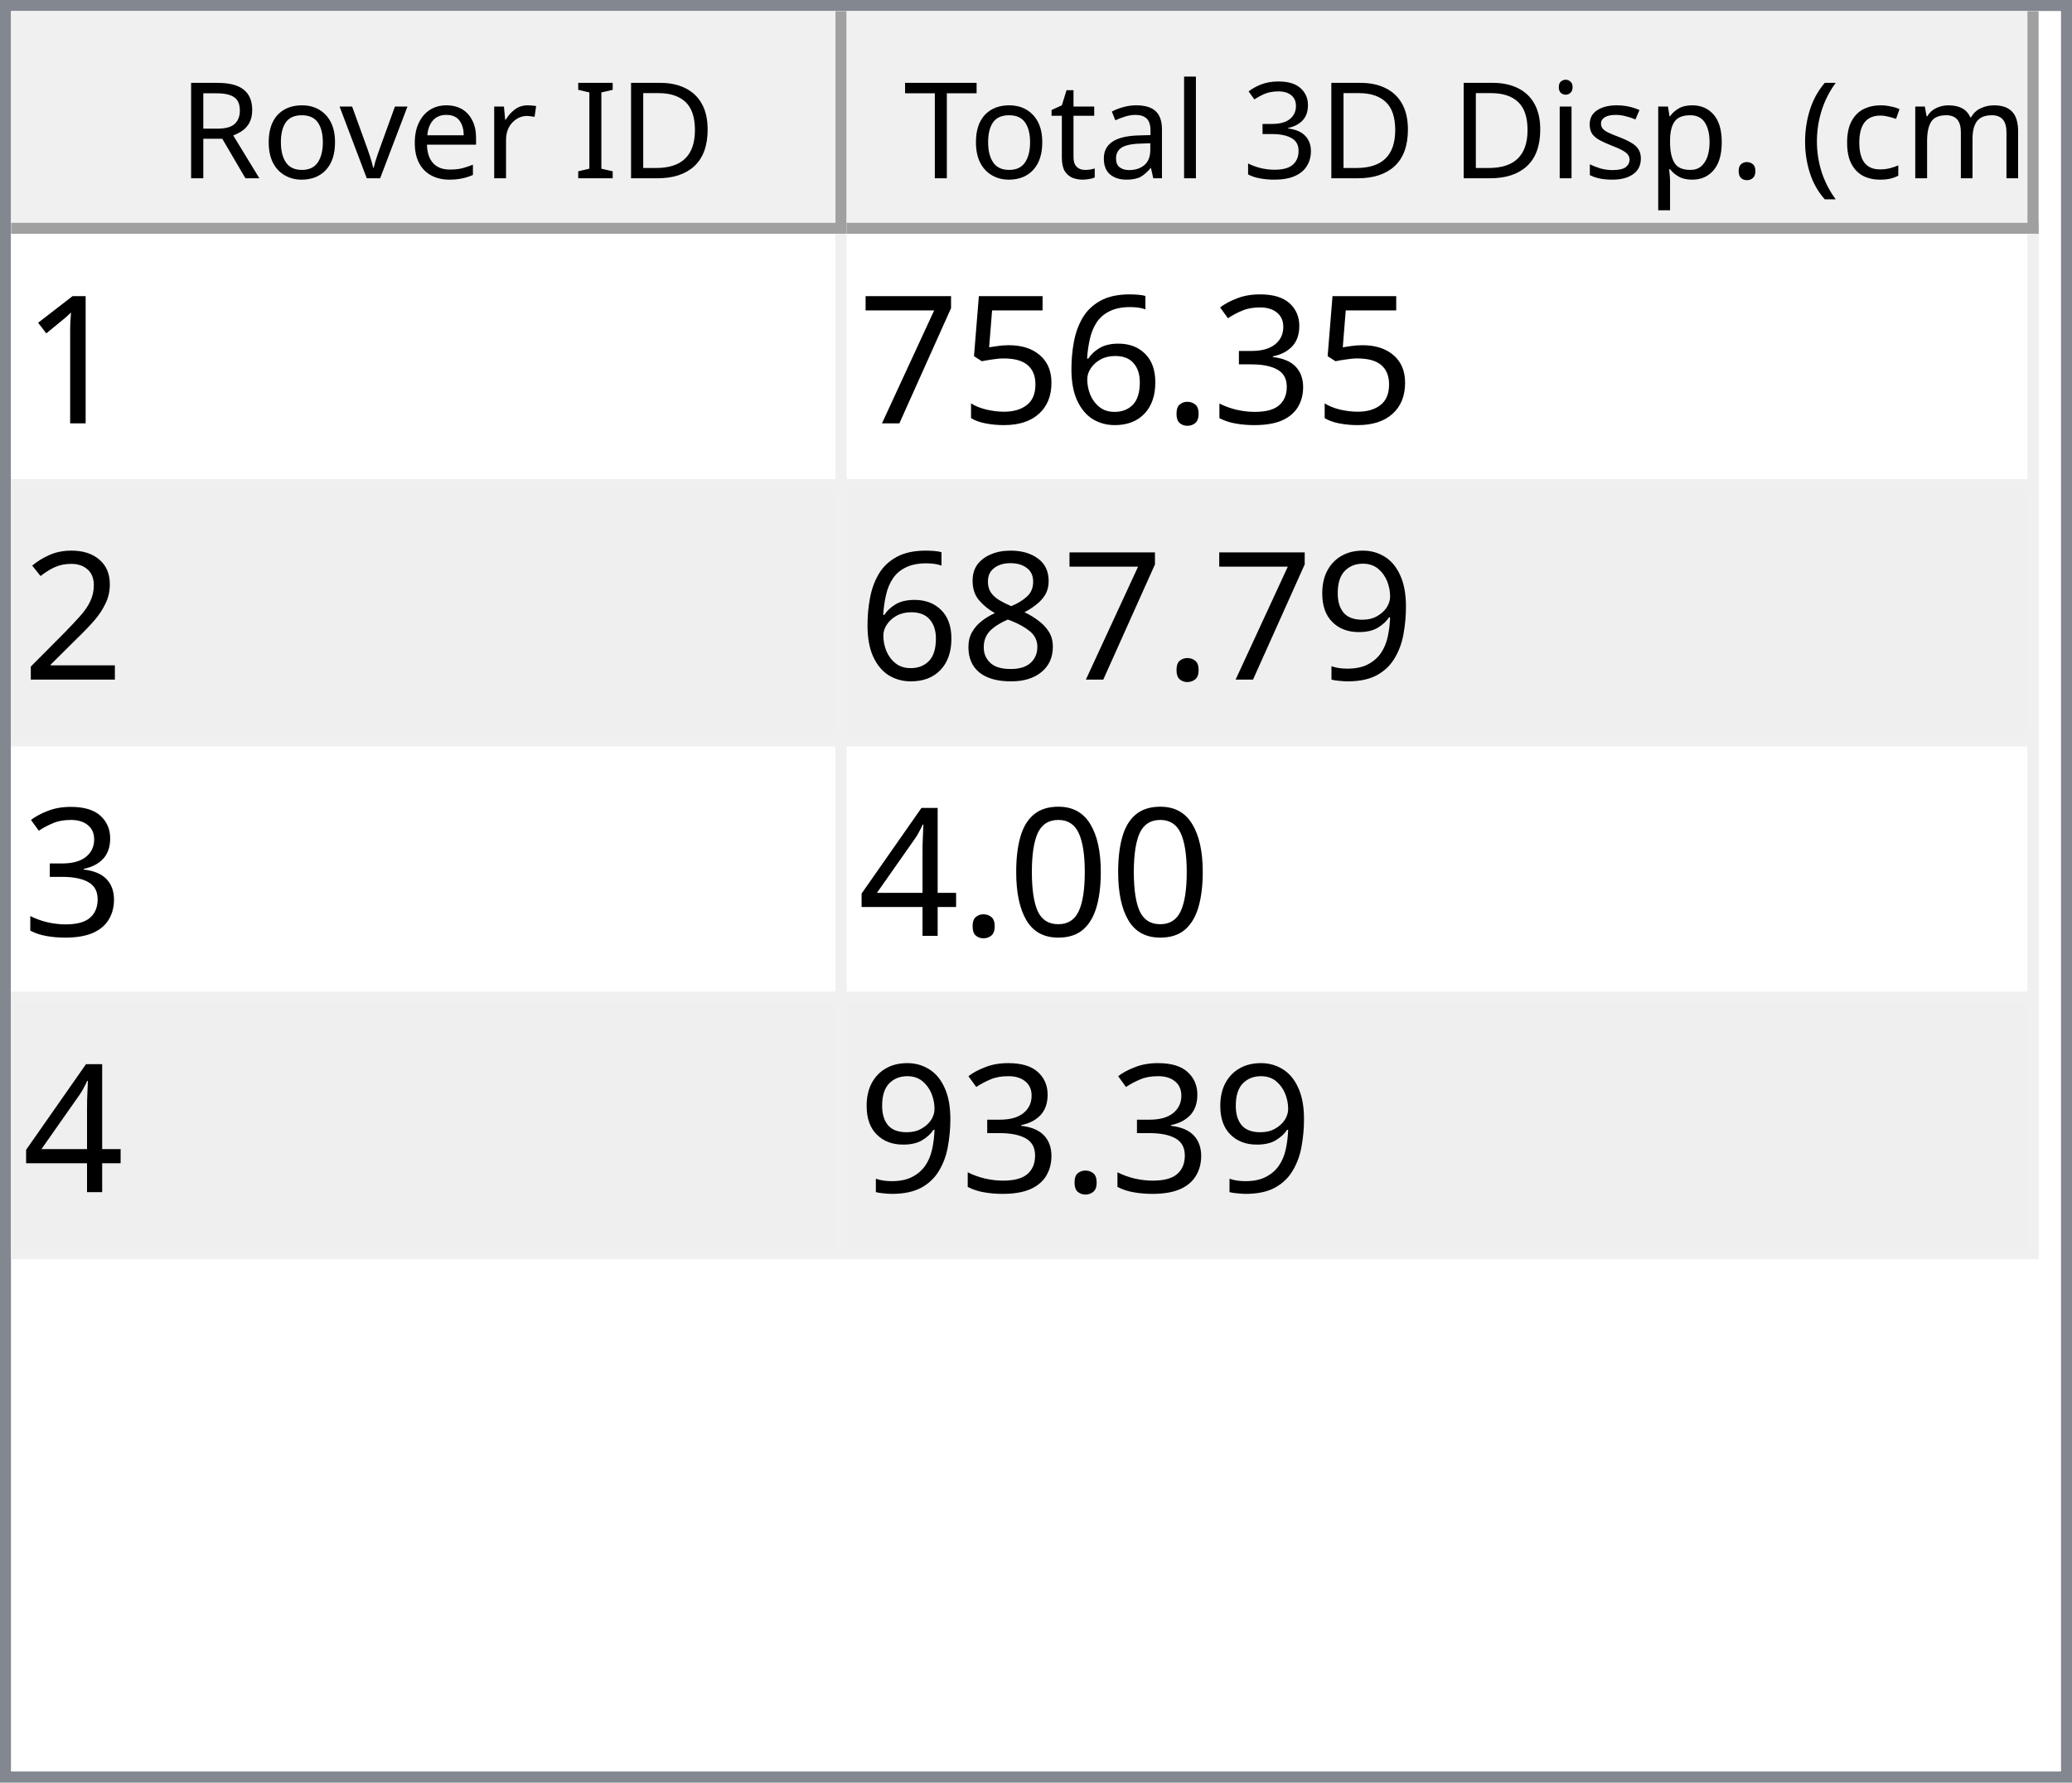
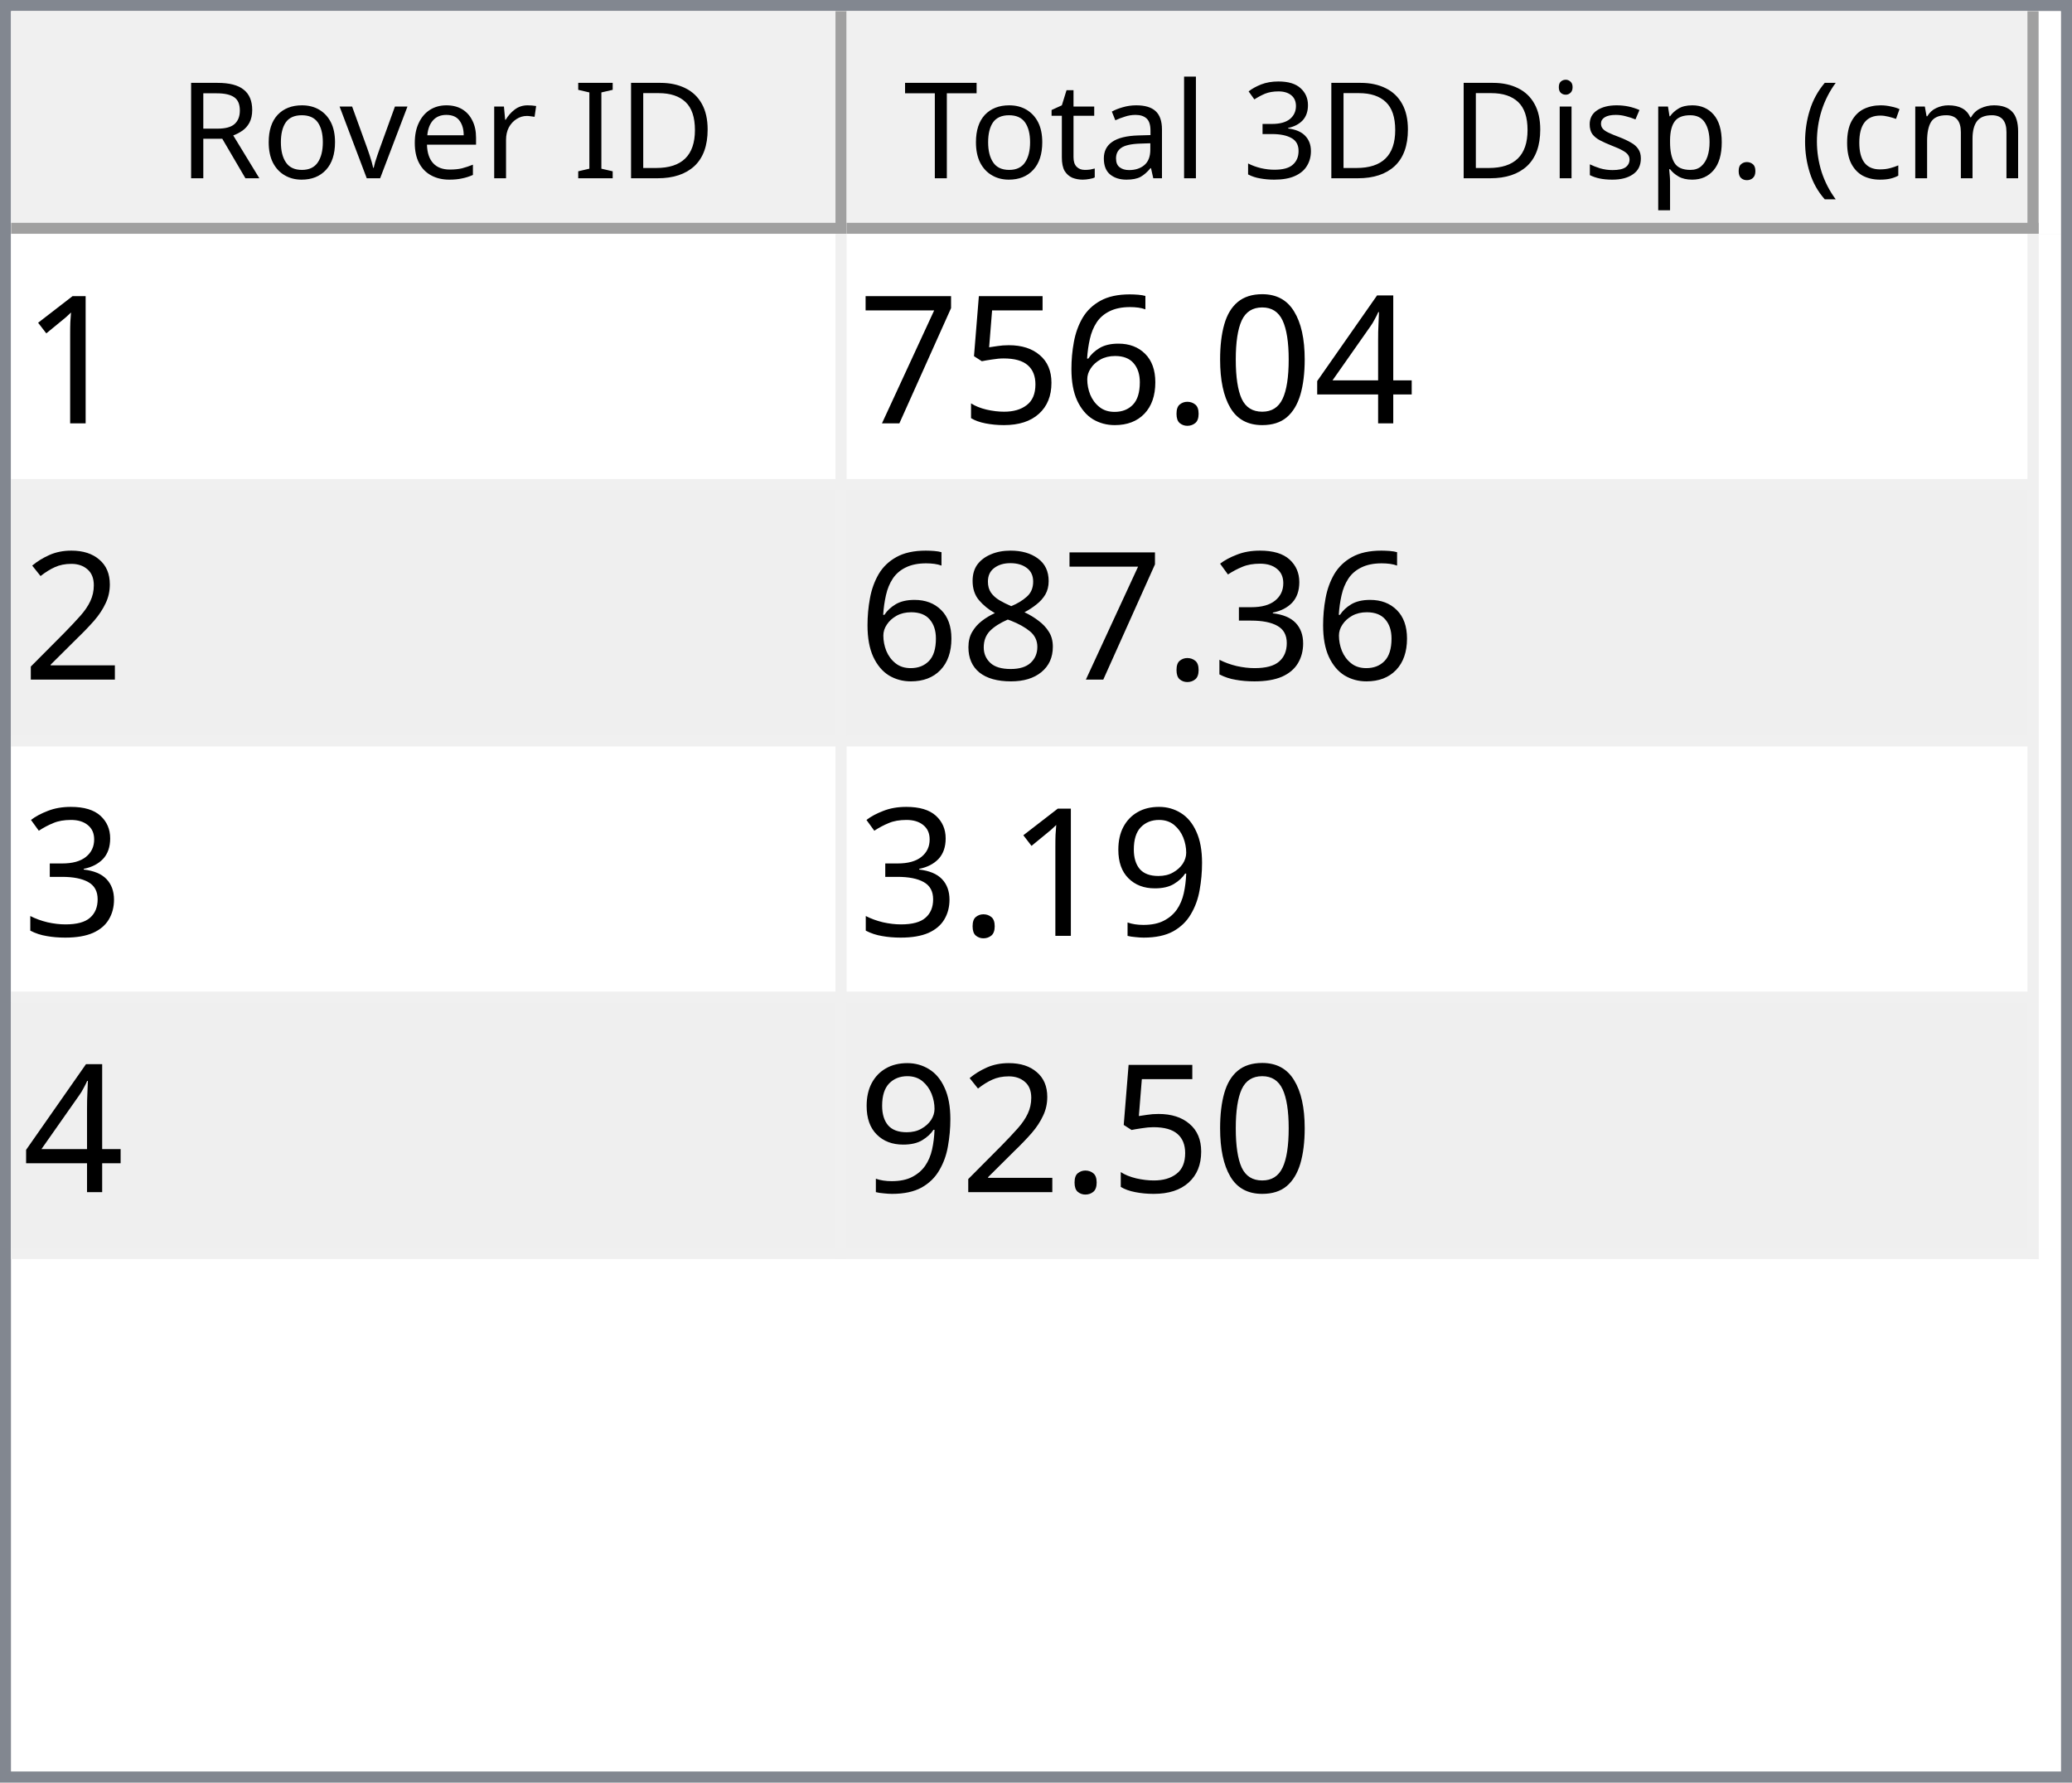
<svg xmlns="http://www.w3.org/2000/svg" style="fill-opacity:1; color-rendering:auto; color-interpolation:auto; text-rendering:auto; stroke:black; stroke-linecap:square; stroke-miterlimit:10; shape-rendering:auto; stroke-opacity:1; fill:black; stroke-dasharray:none; font-weight:normal; stroke-width:1; font-family:'Dialog'; font-style:normal; stroke-linejoin:miter; font-size:12px; stroke-dashoffset:0; image-rendering:auto;" width="186" height="160">
  <defs id="genericDefs" />
  <g>
    <defs id="defs1">
      <clipPath clipPathUnits="userSpaceOnUse" id="clipPath1">
        <path d="M0 0 L186 0 L186 160 L0 160 L0 0 Z" />
      </clipPath>
      <clipPath clipPathUnits="userSpaceOnUse" id="clipPath2">
        <path d="M0 0 L0 160 L186 160 L186 0 Z" />
      </clipPath>
      <clipPath clipPathUnits="userSpaceOnUse" id="clipPath3">
        <path d="M0 0 L0 20 L184 20 L184 0 Z" />
      </clipPath>
      <clipPath clipPathUnits="userSpaceOnUse" id="clipPath4">
        <path d="M0 0 L0 20 L75 20 L75 0 Z" />
      </clipPath>
      <clipPath clipPathUnits="userSpaceOnUse" id="clipPath5">
        <path d="M1 1 L1 19 L74 19 L74 1 Z" />
      </clipPath>
      <clipPath clipPathUnits="userSpaceOnUse" id="clipPath6">
        <path d="M0 0 L0 18 L73 18 L73 0 Z" />
      </clipPath>
      <clipPath clipPathUnits="userSpaceOnUse" id="clipPath7">
        <path d="M-0.5 -0.5 L-0.5 19.5 L74.5 19.5 L74.5 -0.5 Z" />
      </clipPath>
      <clipPath clipPathUnits="userSpaceOnUse" id="clipPath8">
        <path d="M0 0 L0 20 L107 20 L107 0 Z" />
      </clipPath>
      <clipPath clipPathUnits="userSpaceOnUse" id="clipPath9">
        <path d="M1 1 L1 19 L106 19 L106 1 Z" />
      </clipPath>
      <clipPath clipPathUnits="userSpaceOnUse" id="clipPath10">
        <path d="M0 0 L0 18 L105 18 L105 0 Z" />
      </clipPath>
      <clipPath clipPathUnits="userSpaceOnUse" id="clipPath11">
        <path d="M-0.5 -0.5 L-0.5 19.5 L106.5 19.5 L106.5 -0.5 Z" />
      </clipPath>
      <clipPath clipPathUnits="userSpaceOnUse" id="clipPath12">
        <path d="M0 0 L0 138 L184 138 L184 0 Z" />
      </clipPath>
      <clipPath clipPathUnits="userSpaceOnUse" id="clipPath13">
        <path d="M0 0 L0 92 L182 92 L182 0 Z" />
      </clipPath>
      <clipPath clipPathUnits="userSpaceOnUse" id="clipPath14">
        <path d="M-0.5 -0.5 L-0.5 91.5 L181.5 91.5 L181.5 -0.5 Z" />
      </clipPath>
      <clipPath clipPathUnits="userSpaceOnUse" id="clipPath15">
        <path d="M0 0 L0 22 L74 22 L74 0 Z" />
      </clipPath>
      <clipPath clipPathUnits="userSpaceOnUse" id="clipPath16">
        <path d="M0 0 L0 22 L106 22 L106 0 Z" />
      </clipPath>
      <font horiz-adv-x="64.551" id="font1">
        <font-face ascent="107.91" descent="25.098" units-per-em="100" style="font-style:normal; font-family:Segoe UI; font-weight:normal;" />
        <missing-glyph horiz-adv-x="64.551" d="M8.109 0 L8.109 68.266 L56.453 68.266 L56.453 0 L8.109 0 ZM15.328 7.234 L49.219 7.234 L49.219 61.031 L15.328 61.031 L15.328 7.234 Z" />
        <glyph unicode="D" horiz-adv-x="70.117" d="M9.188 0 L9.188 70.016 L28.516 70.016 Q65.531 70.016 65.531 35.891 Q65.531 19.672 55.25 9.836 Q44.969 0 27.734 0 L9.188 0 ZM17.391 62.594 L17.391 7.422 L27.828 7.422 Q41.609 7.422 49.273 14.797 Q56.938 22.172 56.938 35.688 Q56.938 62.594 28.328 62.594 L17.391 62.594 Z" />
        <glyph unicode="I" horiz-adv-x="26.611" d="M17.391 0 L9.188 0 L9.188 70.016 L17.391 70.016 L17.391 0 Z" />
        <glyph unicode=" " horiz-adv-x="27.393" d="" />
        <glyph unicode="r" horiz-adv-x="34.766" d="M34.188 41.891 Q32.078 43.5 28.125 43.5 Q23 43.5 19.555 38.672 Q16.109 33.844 16.109 25.484 L16.109 0 L8.109 0 L8.109 50 L16.109 50 L16.109 39.703 L16.312 39.703 Q18.016 44.969 21.531 47.922 Q25.047 50.875 29.391 50.875 Q32.516 50.875 34.188 50.203 L34.188 41.891 Z" />
        <glyph unicode="e" horiz-adv-x="52.295" d="M48.297 23 L12.984 23 Q13.188 14.656 17.484 10.109 Q21.781 5.562 29.297 5.562 Q37.75 5.562 44.828 11.141 L44.828 3.609 Q38.234 -1.172 27.391 -1.172 Q16.797 -1.172 10.742 5.641 Q4.688 12.453 4.688 24.812 Q4.688 36.469 11.305 43.82 Q17.922 51.172 27.734 51.172 Q37.547 51.172 42.922 44.828 Q48.297 38.484 48.297 27.203 L48.297 23 ZM40.094 29.781 Q40.047 36.719 36.75 40.578 Q33.453 44.438 27.594 44.438 Q21.922 44.438 17.969 40.383 Q14.016 36.328 13.094 29.781 L40.094 29.781 Z" />
        <glyph unicode="v" horiz-adv-x="47.9" d="M47.406 50 L27.484 0 L19.625 0 L0.688 50 L9.469 50 L22.172 13.672 Q23.578 9.672 23.922 6.688 L24.125 6.688 Q24.609 10.453 25.688 13.484 L38.969 50 L47.406 50 Z" />
        <glyph unicode="o" horiz-adv-x="58.594" d="M29 -1.172 Q17.922 -1.172 11.305 5.836 Q4.688 12.844 4.688 24.422 Q4.688 37.016 11.57 44.094 Q18.453 51.172 30.172 51.172 Q41.359 51.172 47.633 44.289 Q53.906 37.406 53.906 25.203 Q53.906 13.234 47.141 6.031 Q40.375 -1.172 29 -1.172 ZM29.594 44.438 Q21.875 44.438 17.383 39.188 Q12.891 33.938 12.891 24.703 Q12.891 15.828 17.43 10.695 Q21.969 5.562 29.594 5.562 Q37.359 5.562 41.531 10.594 Q45.703 15.625 45.703 24.906 Q45.703 34.281 41.531 39.359 Q37.359 44.438 29.594 44.438 Z" />
        <glyph unicode="R" horiz-adv-x="59.814" d="M59.375 0 L49.609 0 L37.891 19.625 Q36.281 22.359 34.766 24.289 Q33.25 26.219 31.664 27.438 Q30.078 28.656 28.25 29.219 Q26.422 29.781 24.125 29.781 L17.391 29.781 L17.391 0 L9.188 0 L9.188 70.016 L30.078 70.016 Q34.672 70.016 38.555 68.867 Q42.438 67.719 45.289 65.375 Q48.141 63.031 49.758 59.547 Q51.375 56.062 51.375 51.375 Q51.375 47.703 50.273 44.656 Q49.172 41.609 47.148 39.211 Q45.125 36.812 42.266 35.133 Q39.406 33.453 35.844 32.516 L35.844 32.328 Q37.594 31.547 38.891 30.547 Q40.188 29.547 41.359 28.18 Q42.531 26.812 43.68 25.078 Q44.828 23.344 46.234 21.047 L59.375 0 ZM17.391 62.594 L17.391 37.203 L28.516 37.203 Q31.594 37.203 34.203 38.133 Q36.812 39.062 38.719 40.797 Q40.625 42.531 41.703 45.047 Q42.781 47.562 42.781 50.688 Q42.781 56.297 39.141 59.445 Q35.5 62.594 28.609 62.594 L17.391 62.594 Z" />
        <glyph unicode=")" horiz-adv-x="30.176" d="M8.297 -15.922 L1.172 -15.922 Q16.406 2.344 16.406 26.812 Q16.406 51.469 1.078 70.016 L8.297 70.016 Q23.531 52.156 23.531 26.703 Q23.531 1.375 8.297 -15.922 Z" />
        <glyph unicode="m" horiz-adv-x="86.133" d="M79.109 0 L71.094 0 L71.094 28.719 Q71.094 37.016 68.531 40.727 Q65.969 44.438 59.906 44.438 Q54.781 44.438 51.195 39.75 Q47.609 35.062 47.609 28.516 L47.609 0 L39.594 0 L39.594 29.688 Q39.594 44.438 28.219 44.438 Q22.953 44.438 19.531 40.016 Q16.109 35.594 16.109 28.516 L16.109 0 L8.109 0 L8.109 50 L16.109 50 L16.109 42.094 L16.312 42.094 Q21.625 51.172 31.844 51.172 Q36.969 51.172 40.773 48.312 Q44.578 45.453 46 40.828 Q51.562 51.172 62.594 51.172 Q79.109 51.172 79.109 30.812 L79.109 0 Z" />
        <glyph unicode="c" horiz-adv-x="46.191" d="M42.188 2.297 Q36.422 -1.172 28.516 -1.172 Q17.828 -1.172 11.258 5.789 Q4.688 12.75 4.688 23.828 Q4.688 36.188 11.766 43.68 Q18.844 51.172 30.672 51.172 Q37.25 51.172 42.281 48.734 L42.281 40.531 Q36.719 44.438 30.375 44.438 Q22.703 44.438 17.797 38.945 Q12.891 33.453 12.891 24.516 Q12.891 15.719 17.508 10.641 Q22.125 5.562 29.891 5.562 Q36.422 5.562 42.188 9.906 L42.188 2.297 Z" />
        <glyph unicode="(" horiz-adv-x="30.176" d="M29.109 -15.922 L21.969 -15.922 Q6.844 1.375 6.844 26.703 Q6.844 52.156 21.969 70.016 L29.203 70.016 Q13.875 51.469 13.875 26.812 Q13.875 2.344 29.109 -15.922 Z" />
        <glyph unicode="." horiz-adv-x="21.68" d="M10.891 -1.078 Q8.641 -1.078 7.055 0.539 Q5.469 2.156 5.469 4.391 Q5.469 6.641 7.055 8.273 Q8.641 9.906 10.891 9.906 Q13.188 9.906 14.797 8.273 Q16.406 6.641 16.406 4.391 Q16.406 2.156 14.797 0.539 Q13.188 -1.078 10.891 -1.078 Z" />
        <glyph unicode="p" horiz-adv-x="58.789" d="M16.312 7.234 L16.109 7.234 L16.109 -23 L8.109 -23 L8.109 50 L16.109 50 L16.109 41.219 L16.312 41.219 Q22.219 51.172 33.594 51.172 Q43.266 51.172 48.688 44.461 Q54.109 37.75 54.109 26.469 Q54.109 13.922 48 6.375 Q41.891 -1.172 31.297 -1.172 Q21.578 -1.172 16.312 7.234 ZM16.109 27.391 L16.109 20.406 Q16.109 14.203 20.141 9.883 Q24.172 5.562 30.375 5.562 Q37.641 5.562 41.773 11.133 Q45.906 16.703 45.906 26.609 Q45.906 34.969 42.047 39.703 Q38.188 44.438 31.594 44.438 Q24.609 44.438 20.359 39.578 Q16.109 34.719 16.109 27.391 Z" />
        <glyph unicode="s" horiz-adv-x="42.432" d="M5.078 1.812 L5.078 10.406 Q11.625 5.562 19.484 5.562 Q30.031 5.562 30.031 12.594 Q30.031 14.594 29.125 15.992 Q28.219 17.391 26.68 18.461 Q25.141 19.531 23.07 20.383 Q21 21.234 18.609 22.172 Q15.281 23.484 12.766 24.828 Q10.25 26.172 8.57 27.859 Q6.891 29.547 6.031 31.695 Q5.172 33.844 5.172 36.719 Q5.172 40.234 6.789 42.945 Q8.406 45.656 11.086 47.484 Q13.766 49.312 17.211 50.242 Q20.656 51.172 24.312 51.172 Q30.812 51.172 35.938 48.922 L35.938 40.828 Q30.422 44.438 23.25 44.438 Q21 44.438 19.195 43.922 Q17.391 43.406 16.094 42.477 Q14.797 41.547 14.086 40.258 Q13.375 38.969 13.375 37.406 Q13.375 35.453 14.086 34.133 Q14.797 32.812 16.164 31.789 Q17.531 30.766 19.484 29.938 Q21.438 29.109 23.922 28.125 Q27.25 26.859 29.883 25.516 Q32.516 24.172 34.375 22.484 Q36.234 20.797 37.234 18.602 Q38.234 16.406 38.234 13.375 Q38.234 9.672 36.602 6.938 Q34.969 4.203 32.234 2.398 Q29.5 0.594 25.93 -0.289 Q22.359 -1.172 18.453 -1.172 Q10.75 -1.172 5.078 1.812 Z" />
        <glyph unicode="i" horiz-adv-x="24.219" d="M12.203 62.703 Q10.062 62.703 8.547 64.164 Q7.031 65.625 7.031 67.875 Q7.031 70.125 8.547 71.609 Q10.062 73.094 12.203 73.094 Q14.406 73.094 15.945 71.609 Q17.484 70.125 17.484 67.875 Q17.484 65.719 15.945 64.211 Q14.406 62.703 12.203 62.703 ZM16.109 0 L8.109 0 L8.109 50 L16.109 50 L16.109 0 Z" />
        <glyph unicode="3" horiz-adv-x="53.906" d="M46.531 19.828 Q46.531 15.094 44.75 11.211 Q42.969 7.328 39.719 4.57 Q36.469 1.812 31.93 0.297 Q27.391 -1.219 21.922 -1.219 Q11.922 -1.219 6 2.594 L6 11.188 Q13.094 5.609 22.219 5.609 Q25.875 5.609 28.828 6.539 Q31.781 7.469 33.906 9.227 Q36.031 10.984 37.18 13.477 Q38.328 15.969 38.328 19.094 Q38.328 32.812 18.797 32.812 L12.984 32.812 L12.984 39.594 L18.5 39.594 Q35.797 39.594 35.797 52.484 Q35.797 64.406 22.609 64.406 Q15.188 64.406 8.688 59.422 L8.688 67.188 Q15.375 71.188 24.609 71.188 Q29 71.188 32.57 69.969 Q36.141 68.75 38.68 66.555 Q41.219 64.359 42.609 61.281 Q44 58.203 44 54.5 Q44 40.672 30.031 36.719 L30.031 36.531 Q33.594 36.141 36.625 34.797 Q39.656 33.453 41.852 31.305 Q44.047 29.156 45.289 26.25 Q46.531 23.344 46.531 19.828 Z" />
        <glyph unicode="l" horiz-adv-x="24.219" d="M16.109 0 L8.109 0 L8.109 74.031 L16.109 74.031 L16.109 0 Z" />
        <glyph unicode="a" horiz-adv-x="50.879" d="M43.891 0 L35.891 0 L35.891 7.812 L35.688 7.812 Q30.469 -1.172 20.312 -1.172 Q12.844 -1.172 8.617 2.781 Q4.391 6.734 4.391 13.281 Q4.391 27.297 20.906 29.594 L35.891 31.688 Q35.891 44.438 25.594 44.438 Q16.547 44.438 9.281 38.281 L9.281 46.484 Q16.656 51.172 26.266 51.172 Q43.891 51.172 43.891 32.516 L43.891 0 ZM35.891 25.297 L23.828 23.641 Q18.266 22.859 15.43 20.875 Q12.594 18.891 12.594 13.875 Q12.594 10.203 15.211 7.883 Q17.828 5.562 22.172 5.562 Q28.125 5.562 32.008 9.742 Q35.891 13.922 35.891 20.312 L35.891 25.297 Z" />
        <glyph unicode="t" horiz-adv-x="33.887" d="M31.297 0.484 Q28.469 -1.078 23.828 -1.078 Q10.688 -1.078 10.688 13.578 L10.688 43.172 L2.094 43.172 L2.094 50 L10.688 50 L10.688 62.203 L18.703 64.797 L18.703 50 L31.297 50 L31.297 43.172 L18.703 43.172 L18.703 14.984 Q18.703 9.969 20.414 7.82 Q22.125 5.672 26.078 5.672 Q29.109 5.672 31.297 7.328 L31.297 0.484 Z" />
        <glyph unicode="T" horiz-adv-x="52.393" d="M50.594 62.594 L30.375 62.594 L30.375 0 L22.172 0 L22.172 62.594 L2 62.594 L2 70.016 L50.594 70.016 L50.594 62.594 Z" />
      </font>
      <font horiz-adv-x="75.0" id="font2">
        <font-face ascent="100.537" descent="21.973" units-per-em="100" style="font-style:normal; font-family:sans-serif; font-weight:normal;" />
        <missing-glyph horiz-adv-x="75.0" d="M12.5 0 L12.5 62.5 L62.5 62.5 L62.5 0 L12.5 0 ZM14.062 1.562 L60.938 1.562 L60.938 60.938 L14.062 60.938 L14.062 1.562 Z" />
        <glyph unicode="1" horiz-adv-x="55.615" d="M37.25 0 L28.469 0 L28.469 56 Q25.297 52.984 20.141 49.953 Q14.984 46.922 10.891 45.406 L10.891 53.906 Q18.266 57.375 23.781 62.305 Q29.297 67.234 31.594 71.875 L37.25 71.875 L37.25 0 Z" />
-         <glyph unicode="3" horiz-adv-x="55.615" d="M4.203 18.891 L12.984 20.062 Q14.5 12.594 18.141 9.297 Q21.781 6 27 6 Q33.203 6 37.477 10.297 Q41.75 14.594 41.75 20.953 Q41.75 27 37.797 30.93 Q33.844 34.859 27.734 34.859 Q25.25 34.859 21.531 33.891 L22.516 41.609 Q23.391 41.5 23.922 41.5 Q29.547 41.5 34.039 44.43 Q38.531 47.359 38.531 53.469 Q38.531 58.297 35.258 61.477 Q31.984 64.656 26.812 64.656 Q21.688 64.656 18.266 61.43 Q14.844 58.203 13.875 51.766 L5.078 53.328 Q6.688 62.156 12.398 67.016 Q18.109 71.875 26.609 71.875 Q32.469 71.875 37.398 69.359 Q42.328 66.844 44.945 62.5 Q47.562 58.156 47.562 53.266 Q47.562 48.641 45.07 44.828 Q42.578 41.016 37.703 38.766 Q44.047 37.312 47.562 32.695 Q51.078 28.078 51.078 21.141 Q51.078 11.766 44.242 5.25 Q37.406 -1.266 26.953 -1.266 Q17.531 -1.266 11.305 4.352 Q5.078 9.969 4.203 18.891 Z" />
+         <glyph unicode="4" horiz-adv-x="55.615" d="M32.328 0 L32.328 17.141 L1.266 17.141 L1.266 25.203 L33.938 71.578 L41.109 71.578 L41.109 25.203 L50.781 25.203 L50.781 17.141 L41.109 17.141 L41.109 0 L32.328 0 ZM32.328 25.203 L32.328 57.469 L9.906 25.203 L32.328 25.203 Z" />
+         <glyph unicode="0" horiz-adv-x="55.615" d="M4.156 35.297 Q4.156 48 6.766 55.742 Q9.375 63.484 14.523 67.68 Q19.672 71.875 27.484 71.875 Q33.25 71.875 37.594 69.555 Q41.938 67.234 44.773 62.867 Q47.609 58.5 49.219 52.227 Q50.828 45.953 50.828 35.297 Q50.828 22.703 48.242 14.969 Q45.656 7.234 40.508 3.008 Q35.359 -1.219 27.484 -1.219 Q17.141 -1.219 11.234 6.203 Q4.156 15.141 4.156 35.297 ZM13.188 35.297 Q13.188 17.672 17.312 11.836 Q21.438 6 27.484 6 Q33.547 6 37.672 11.859 Q41.797 17.719 41.797 35.297 Q41.797 52.984 37.672 58.789 Q33.547 64.594 27.391 64.594 Q21.344 64.594 17.719 59.469 Q13.188 52.938 13.188 35.297 Z" />
        <glyph unicode="." horiz-adv-x="27.783" d="M9.078 0 L9.078 10.016 L19.094 10.016 L19.094 0 L9.078 0 Z" />
        <glyph unicode="6" horiz-adv-x="55.615" d="M49.75 54.047 L41.016 53.375 Q39.844 58.547 37.703 60.891 Q34.125 64.656 28.906 64.656 Q24.703 64.656 21.531 62.312 Q17.391 59.281 14.992 53.469 Q12.594 47.656 12.5 36.922 Q15.672 41.75 20.266 44.094 Q24.859 46.438 29.891 46.438 Q38.672 46.438 44.852 39.969 Q51.031 33.5 51.031 23.25 Q51.031 16.5 48.125 10.719 Q45.219 4.938 40.141 1.859 Q35.062 -1.219 28.609 -1.219 Q17.625 -1.219 10.695 6.859 Q3.766 14.938 3.766 33.5 Q3.766 54.25 11.422 63.672 Q18.109 71.875 29.438 71.875 Q37.891 71.875 43.289 67.141 Q48.688 62.406 49.75 54.047 ZM13.875 23.188 Q13.875 18.656 15.797 14.508 Q17.719 10.359 21.188 8.18 Q24.656 6 28.469 6 Q34.031 6 38.039 10.492 Q42.047 14.984 42.047 22.703 Q42.047 30.125 38.086 34.398 Q34.125 38.672 28.125 38.672 Q22.172 38.672 18.023 34.398 Q13.875 30.125 13.875 23.188 Z" />
        <glyph unicode="5" horiz-adv-x="55.615" d="M4.156 18.75 L13.375 19.531 Q14.406 12.797 18.141 9.398 Q21.875 6 27.156 6 Q33.5 6 37.891 10.789 Q42.281 15.578 42.281 23.484 Q42.281 31 38.062 35.352 Q33.844 39.703 27 39.703 Q22.75 39.703 19.336 37.773 Q15.922 35.844 13.969 32.766 L5.719 33.844 L12.641 70.609 L48.25 70.609 L48.25 62.203 L19.672 62.203 L15.828 42.969 Q22.266 47.469 29.344 47.469 Q38.719 47.469 45.164 40.969 Q51.609 34.469 51.609 24.266 Q51.609 14.547 45.953 7.469 Q39.062 -1.219 27.156 -1.219 Q17.391 -1.219 11.211 4.25 Q5.031 9.719 4.156 18.75 Z" />
        <glyph unicode="7" horiz-adv-x="55.615" d="M4.734 62.203 L4.734 70.656 L51.078 70.656 L51.078 63.812 Q44.234 56.547 37.523 44.484 Q30.812 32.422 27.156 19.672 Q24.516 10.688 23.781 0 L14.75 0 Q14.891 8.453 18.062 20.414 Q21.234 32.375 27.172 43.484 Q33.109 54.594 39.797 62.203 L4.734 62.203 Z" />
        <glyph unicode="2" horiz-adv-x="55.615" d="M50.344 8.453 L50.344 0 L3.031 0 Q2.938 3.172 4.047 6.109 Q5.859 10.938 9.836 15.625 Q13.812 20.312 21.344 26.469 Q33.016 36.031 37.117 41.625 Q41.219 47.219 41.219 52.203 Q41.219 57.422 37.477 61.008 Q33.734 64.594 27.734 64.594 Q21.391 64.594 17.578 60.789 Q13.766 56.984 13.719 50.25 L4.688 51.172 Q5.609 61.281 11.664 66.578 Q17.719 71.875 27.938 71.875 Q38.234 71.875 44.242 66.164 Q50.25 60.453 50.25 52 Q50.25 47.703 48.492 43.555 Q46.734 39.406 42.656 34.812 Q38.578 30.219 29.109 22.219 Q21.188 15.578 18.945 13.211 Q16.703 10.844 15.234 8.453 L50.344 8.453 Z" />
+         <glyph unicode="3" horiz-adv-x="55.615" d="M4.203 18.891 L12.984 20.062 Q14.5 12.594 18.141 9.297 Q21.781 6 27 6 Q33.203 6 37.477 10.297 Q41.75 14.594 41.75 20.953 Q41.75 27 37.797 30.93 Q33.844 34.859 27.734 34.859 Q25.25 34.859 21.531 33.891 L22.516 41.609 Q23.391 41.5 23.922 41.5 Q29.547 41.5 34.039 44.43 Q38.531 47.359 38.531 53.469 Q38.531 58.297 35.258 61.477 Q31.984 64.656 26.812 64.656 Q21.688 64.656 18.266 61.43 Q14.844 58.203 13.875 51.766 L5.078 53.328 Q6.688 62.156 12.398 67.016 Q18.109 71.875 26.609 71.875 Q32.469 71.875 37.398 69.359 Q42.328 66.844 44.945 62.5 Q47.562 58.156 47.562 53.266 Q47.562 48.641 45.07 44.828 Q42.578 41.016 37.703 38.766 Q44.047 37.312 47.562 32.695 Q51.078 28.078 51.078 21.141 Q51.078 11.766 44.242 5.25 Q37.406 -1.266 26.953 -1.266 Q17.531 -1.266 11.305 4.352 Q5.078 9.969 4.203 18.891 Z" />
+         <glyph unicode="8" horiz-adv-x="55.615" d="M17.672 38.812 Q12.203 40.828 9.57 44.539 Q6.938 48.25 6.938 53.422 Q6.938 61.234 12.555 66.555 Q18.172 71.875 27.484 71.875 Q36.859 71.875 42.578 66.43 Q48.297 60.984 48.297 53.172 Q48.297 48.188 45.68 44.508 Q43.062 40.828 37.75 38.812 Q44.344 36.672 47.781 31.883 Q51.219 27.094 51.219 20.453 Q51.219 11.281 44.727 5.031 Q38.234 -1.219 27.641 -1.219 Q17.047 -1.219 10.547 5.055 Q4.047 11.328 4.047 20.703 Q4.047 27.688 7.594 32.398 Q11.141 37.109 17.672 38.812 ZM15.922 53.719 Q15.922 48.641 19.195 45.414 Q22.469 42.188 27.688 42.188 Q32.766 42.188 36.016 45.383 Q39.266 48.578 39.266 53.219 Q39.266 58.062 35.914 61.359 Q32.562 64.656 27.594 64.656 Q22.562 64.656 19.242 61.43 Q15.922 58.203 15.922 53.719 ZM13.094 20.656 Q13.094 16.891 14.875 13.375 Q16.656 9.859 20.172 7.93 Q23.688 6 27.734 6 Q34.031 6 38.133 10.055 Q42.234 14.109 42.234 20.359 Q42.234 26.703 38.016 30.859 Q33.797 35.016 27.438 35.016 Q21.234 35.016 17.164 30.914 Q13.094 26.812 13.094 20.656 Z" />
        <glyph unicode="9" horiz-adv-x="55.615" d="M5.469 16.547 L13.922 17.328 Q14.984 11.375 18.016 8.688 Q21.047 6 25.781 6 Q29.828 6 32.883 7.859 Q35.938 9.719 37.891 12.82 Q39.844 15.922 41.164 21.195 Q42.484 26.469 42.484 31.938 Q42.484 32.516 42.438 33.688 Q39.797 29.5 35.234 26.883 Q30.672 24.266 25.344 24.266 Q16.453 24.266 10.305 30.711 Q4.156 37.156 4.156 47.703 Q4.156 58.594 10.578 65.234 Q17 71.875 26.656 71.875 Q33.641 71.875 39.43 68.117 Q45.219 64.359 48.219 57.398 Q51.219 50.438 51.219 37.25 Q51.219 23.531 48.242 15.406 Q45.266 7.281 39.383 3.031 Q33.5 -1.219 25.594 -1.219 Q17.188 -1.219 11.867 3.445 Q6.547 8.109 5.469 16.547 ZM41.453 48.141 Q41.453 55.719 37.43 60.156 Q33.406 64.594 27.734 64.594 Q21.875 64.594 17.531 59.812 Q13.188 55.031 13.188 47.406 Q13.188 40.578 17.312 36.305 Q21.438 32.031 27.484 32.031 Q33.594 32.031 37.523 36.305 Q41.453 40.578 41.453 48.141 Z" />
-         <glyph unicode="8" horiz-adv-x="55.615" d="M17.672 38.812 Q12.203 40.828 9.57 44.539 Q6.938 48.25 6.938 53.422 Q6.938 61.234 12.555 66.555 Q18.172 71.875 27.484 71.875 Q36.859 71.875 42.578 66.43 Q48.297 60.984 48.297 53.172 Q48.297 48.188 45.68 44.508 Q43.062 40.828 37.75 38.812 Q44.344 36.672 47.781 31.883 Q51.219 27.094 51.219 20.453 Q51.219 11.281 44.727 5.031 Q38.234 -1.219 27.641 -1.219 Q17.047 -1.219 10.547 5.055 Q4.047 11.328 4.047 20.703 Q4.047 27.688 7.594 32.398 Q11.141 37.109 17.672 38.812 ZM15.922 53.719 Q15.922 48.641 19.195 45.414 Q22.469 42.188 27.688 42.188 Q32.766 42.188 36.016 45.383 Q39.266 48.578 39.266 53.219 Q39.266 58.062 35.914 61.359 Q32.562 64.656 27.594 64.656 Q22.562 64.656 19.242 61.43 Q15.922 58.203 15.922 53.719 ZM13.094 20.656 Q13.094 16.891 14.875 13.375 Q16.656 9.859 20.172 7.93 Q23.688 6 27.734 6 Q34.031 6 38.133 10.055 Q42.234 14.109 42.234 20.359 Q42.234 26.703 38.016 30.859 Q33.797 35.016 27.438 35.016 Q21.234 35.016 17.164 30.914 Q13.094 26.812 13.094 20.656 Z" />
-         <glyph unicode="0" horiz-adv-x="55.615" d="M4.156 35.297 Q4.156 48 6.766 55.742 Q9.375 63.484 14.523 67.68 Q19.672 71.875 27.484 71.875 Q33.25 71.875 37.594 69.555 Q41.938 67.234 44.773 62.867 Q47.609 58.5 49.219 52.227 Q50.828 45.953 50.828 35.297 Q50.828 22.703 48.242 14.969 Q45.656 7.234 40.508 3.008 Q35.359 -1.219 27.484 -1.219 Q17.141 -1.219 11.234 6.203 Q4.156 15.141 4.156 35.297 ZM13.188 35.297 Q13.188 17.672 17.312 11.836 Q21.438 6 27.484 6 Q33.547 6 37.672 11.859 Q41.797 17.719 41.797 35.297 Q41.797 52.984 37.672 58.789 Q33.547 64.594 27.391 64.594 Q21.344 64.594 17.719 59.469 Q13.188 52.938 13.188 35.297 Z" />
-         <glyph unicode="4" horiz-adv-x="55.615" d="M32.328 0 L32.328 17.141 L1.266 17.141 L1.266 25.203 L33.938 71.578 L41.109 71.578 L41.109 25.203 L50.781 25.203 L50.781 17.141 L41.109 17.141 L41.109 0 L32.328 0 ZM32.328 25.203 L32.328 57.469 L9.906 25.203 L32.328 25.203 Z" />
      </font>
    </defs>
    <g style="fill:white; stroke:white;">
      <rect x="0" y="0" width="186" style="clip-path:url(#clipPath1); stroke:none;" height="160" />
    </g>
    <g style="fill:white; text-rendering:optimizeSpeed; color-rendering:optimizeSpeed; image-rendering:optimizeSpeed; shape-rendering:crispEdges; stroke:white; color-interpolation:sRGB;">
      <rect x="0" width="186" height="160" y="0" style="stroke:none;" />
      <path style="stroke:none;" d="M0 160 L186 160 L186 0 L0 0 Z" />
    </g>
    <g style="fill:rgb(240,240,240); font-family:'Segoe UI'; stroke:rgb(240,240,240);">
      <rect x="0" y="0" width="186" style="clip-path:url(#clipPath2); stroke:none;" height="160" />
    </g>
    <g style="fill:rgb(130,135,144); font-family:'Segoe UI'; stroke:rgb(130,135,144);">
      <path d="M0 0 L186 0 L186 160 L0 160 L0 0 ZM1 1 L185 1 L185 159 L1 159 L1 1 Z" style="fill-rule:evenodd; clip-path:url(#clipPath2); stroke:none;" />
    </g>
    <g style="fill:white; font-family:'Segoe UI'; stroke:white;" transform="translate(1,1)">
      <rect x="0" y="0" width="184" style="clip-path:url(#clipPath3); stroke:none;" height="20" />
    </g>
    <g style="fill:rgb(240,240,240); font-family:'Segoe UI'; stroke:rgb(240,240,240);" transform="translate(1,1)">
      <rect x="0" y="0" width="75" style="clip-path:url(#clipPath4); stroke:none;" height="20" />
    </g>
    <g style="font-family:'Segoe UI';" transform="translate(2,2)">
      <text x="14" xml:space="preserve" y="14" style="clip-path:url(#clipPath6); stroke:none;">Rover ID</text>
    </g>
    <g style="fill:rgb(160,160,160); font-family:'Segoe UI'; stroke:rgb(160,160,160); stroke-linejoin:bevel;" transform="translate(1.5,1.5)">
      <line x1="74" x2="74" y1="0" style="fill:none; clip-path:url(#clipPath7);" y2="19" />
    </g>
    <g style="fill:rgb(160,160,160); font-family:'Segoe UI'; stroke:rgb(160,160,160); stroke-linejoin:bevel;" transform="matrix(1,0,0,1,1,1) translate(0.5,0.5)">
      <line x1="0" x2="74" y1="19" style="fill:none; clip-path:url(#clipPath7);" y2="19" />
    </g>
    <g style="fill:rgb(240,240,240); font-family:'Segoe UI'; stroke:rgb(240,240,240);" transform="translate(76,1)">
      <rect x="0" y="0" width="107" style="clip-path:url(#clipPath8); stroke:none;" height="20" />
    </g>
    <g style="font-family:'Segoe UI';" transform="translate(77,2)">
      <text x="1" xml:space="preserve" y="14" style="clip-path:url(#clipPath10); stroke:none;"> Total 3D Disp. (cm)</text>
    </g>
    <g style="fill:rgb(160,160,160); font-family:'Segoe UI'; stroke:rgb(160,160,160); stroke-linejoin:bevel;" transform="translate(76.5,1.5)">
      <line x1="106" x2="106" y1="0" style="fill:none; clip-path:url(#clipPath11);" y2="19" />
    </g>
    <g style="fill:rgb(160,160,160); font-family:'Segoe UI'; stroke:rgb(160,160,160); stroke-linejoin:bevel;" transform="matrix(1,0,0,1,76,1) translate(0.5,0.5)">
      <line x1="0" x2="106" y1="19" style="fill:none; clip-path:url(#clipPath11);" y2="19" />
    </g>
    <g style="fill:white; font-family:'Segoe UI'; stroke:white;" transform="translate(1,21)">
      <rect x="0" y="0" width="184" style="clip-path:url(#clipPath12); stroke:none;" height="138" />
    </g>
    <g style="fill:rgb(240,240,240); font-size:16px; font-family:sans-serif; stroke:rgb(240,240,240);" transform="translate(1,21)">
      <rect x="0" y="0" width="182" style="clip-path:url(#clipPath13); stroke:none;" height="92" />
      <line transform="translate(0.5,0.5)" x1="0" x2="181" y1="22" style="clip-path:url(#clipPath14); fill:none; stroke-linejoin:bevel;" y2="22" />
    </g>
    <g transform="matrix(1,0,0,1,1,21) translate(0.5,0.5)" style="fill:rgb(240,240,240); font-size:16px; font-family:sans-serif; stroke:rgb(240,240,240); stroke-linejoin:bevel;">
      <line x1="0" x2="181" y1="45" style="fill:none; clip-path:url(#clipPath14);" y2="45" />
    </g>
    <g transform="matrix(1,0,0,1,1,21) translate(0.5,0.5)" style="fill:rgb(240,240,240); font-size:16px; font-family:sans-serif; stroke:rgb(240,240,240); stroke-linejoin:bevel;">
      <line x1="0" x2="181" y1="68" style="fill:none; clip-path:url(#clipPath14);" y2="68" />
    </g>
    <g transform="matrix(1,0,0,1,1,21) translate(0.5,0.5)" style="fill:rgb(240,240,240); font-size:16px; font-family:sans-serif; stroke:rgb(240,240,240); stroke-linejoin:bevel;">
      <line x1="0" x2="181" y1="91" style="fill:none; clip-path:url(#clipPath14);" y2="91" />
    </g>
    <g transform="matrix(1,0,0,1,1,21) translate(0.5,0.5)" style="fill:rgb(240,240,240); font-size:16px; font-family:sans-serif; stroke:rgb(240,240,240); stroke-linejoin:bevel;">
      <line x1="74" x2="74" y1="0" style="fill:none; clip-path:url(#clipPath14);" y2="91" />
    </g>
    <g transform="matrix(1,0,0,1,1,21) translate(0.5,0.5)" style="fill:rgb(240,240,240); font-size:16px; font-family:sans-serif; stroke:rgb(240,240,240); stroke-linejoin:bevel;">
      <line x1="181" x2="181" y1="0" style="fill:none; clip-path:url(#clipPath14);" y2="91" />
    </g>
    <g style="fill:white; font-size:16px; font-family:sans-serif; stroke:white;" transform="matrix(1,0,0,1,1,21)">
      <rect x="0" y="0" width="74" style="clip-path:url(#clipPath15); stroke:none;" height="22" />
      <text x="1" y="17" style="fill:black; clip-path:url(#clipPath15); stroke:none;" xml:space="preserve">1</text>
    </g>
    <g style="fill:white; font-size:16px; font-family:sans-serif; stroke:white;" transform="matrix(1,0,0,1,1,21) translate(75,0)">
      <rect x="0" y="0" width="106" style="clip-path:url(#clipPath16); stroke:none;" height="22" />
-       <text x="1" y="17" style="fill:black; clip-path:url(#clipPath16); stroke:none;" xml:space="preserve">756.35</text>
+       <text x="1" y="17" style="fill:black; clip-path:url(#clipPath16); stroke:none;" xml:space="preserve">756.04</text>
    </g>
    <g style="fill:rgb(239,239,239); font-size:16px; font-family:sans-serif; stroke:rgb(239,239,239);" transform="matrix(1,0,0,1,1,21) translate(0,23)">
      <rect x="0" y="0" width="74" style="clip-path:url(#clipPath15); stroke:none;" height="22" />
      <text x="1" y="17" style="fill:black; clip-path:url(#clipPath15); stroke:none;" xml:space="preserve">2</text>
    </g>
    <g style="fill:rgb(239,239,239); font-size:16px; font-family:sans-serif; stroke:rgb(239,239,239);" transform="matrix(1,0,0,1,1,21) translate(75,23)">
      <rect x="0" y="0" width="106" style="clip-path:url(#clipPath16); stroke:none;" height="22" />
-       <text x="1" y="17" style="fill:black; clip-path:url(#clipPath16); stroke:none;" xml:space="preserve">687.79</text>
+       <text x="1" y="17" style="fill:black; clip-path:url(#clipPath16); stroke:none;" xml:space="preserve">687.36</text>
    </g>
    <g style="fill:white; font-size:16px; font-family:sans-serif; stroke:white;" transform="matrix(1,0,0,1,1,21) translate(0,46)">
      <rect x="0" y="0" width="74" style="clip-path:url(#clipPath15); stroke:none;" height="22" />
      <text x="1" y="17" style="fill:black; clip-path:url(#clipPath15); stroke:none;" xml:space="preserve">3</text>
    </g>
    <g style="fill:white; font-size:16px; font-family:sans-serif; stroke:white;" transform="matrix(1,0,0,1,1,21) translate(75,46)">
      <rect x="0" y="0" width="106" style="clip-path:url(#clipPath16); stroke:none;" height="22" />
-       <text x="1" y="17" style="fill:black; clip-path:url(#clipPath16); stroke:none;" xml:space="preserve">4.00</text>
+       <text x="1" y="17" style="fill:black; clip-path:url(#clipPath16); stroke:none;" xml:space="preserve">3.19</text>
    </g>
    <g style="fill:rgb(239,239,239); font-size:16px; font-family:sans-serif; stroke:rgb(239,239,239);" transform="matrix(1,0,0,1,1,21) translate(0,69)">
      <rect x="0" y="0" width="74" style="clip-path:url(#clipPath15); stroke:none;" height="22" />
      <text x="1" y="17" style="fill:black; clip-path:url(#clipPath15); stroke:none;" xml:space="preserve">4</text>
    </g>
    <g style="fill:rgb(239,239,239); font-size:16px; font-family:sans-serif; stroke:rgb(239,239,239);" transform="matrix(1,0,0,1,1,21) translate(75,69)">
      <rect x="0" y="0" width="106" style="clip-path:url(#clipPath16); stroke:none;" height="22" />
-       <text x="1" y="17" style="fill:black; clip-path:url(#clipPath16); stroke:none;" xml:space="preserve">93.39</text>
+       <text x="1" y="17" style="fill:black; clip-path:url(#clipPath16); stroke:none;" xml:space="preserve">92.50</text>
    </g>
  </g>
</svg>
